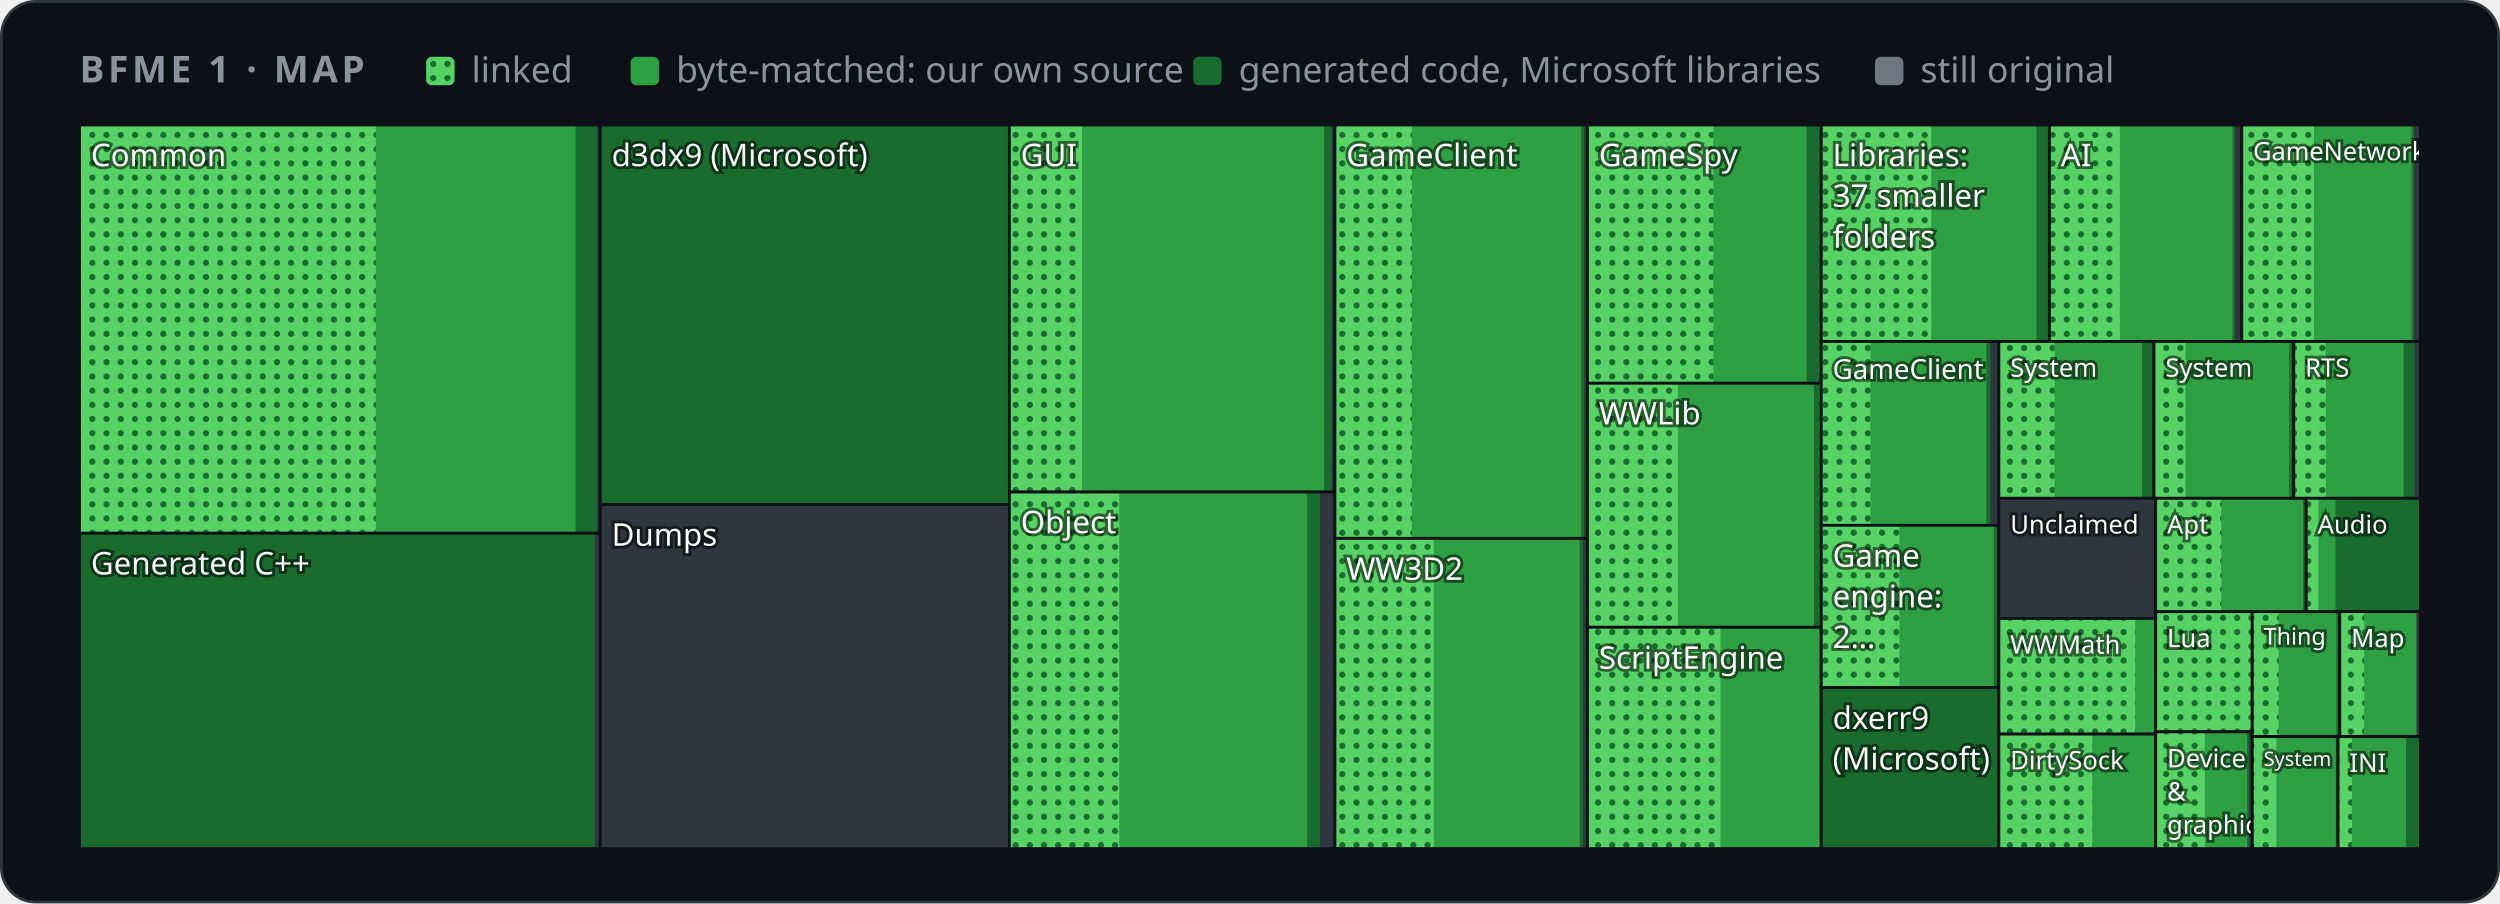
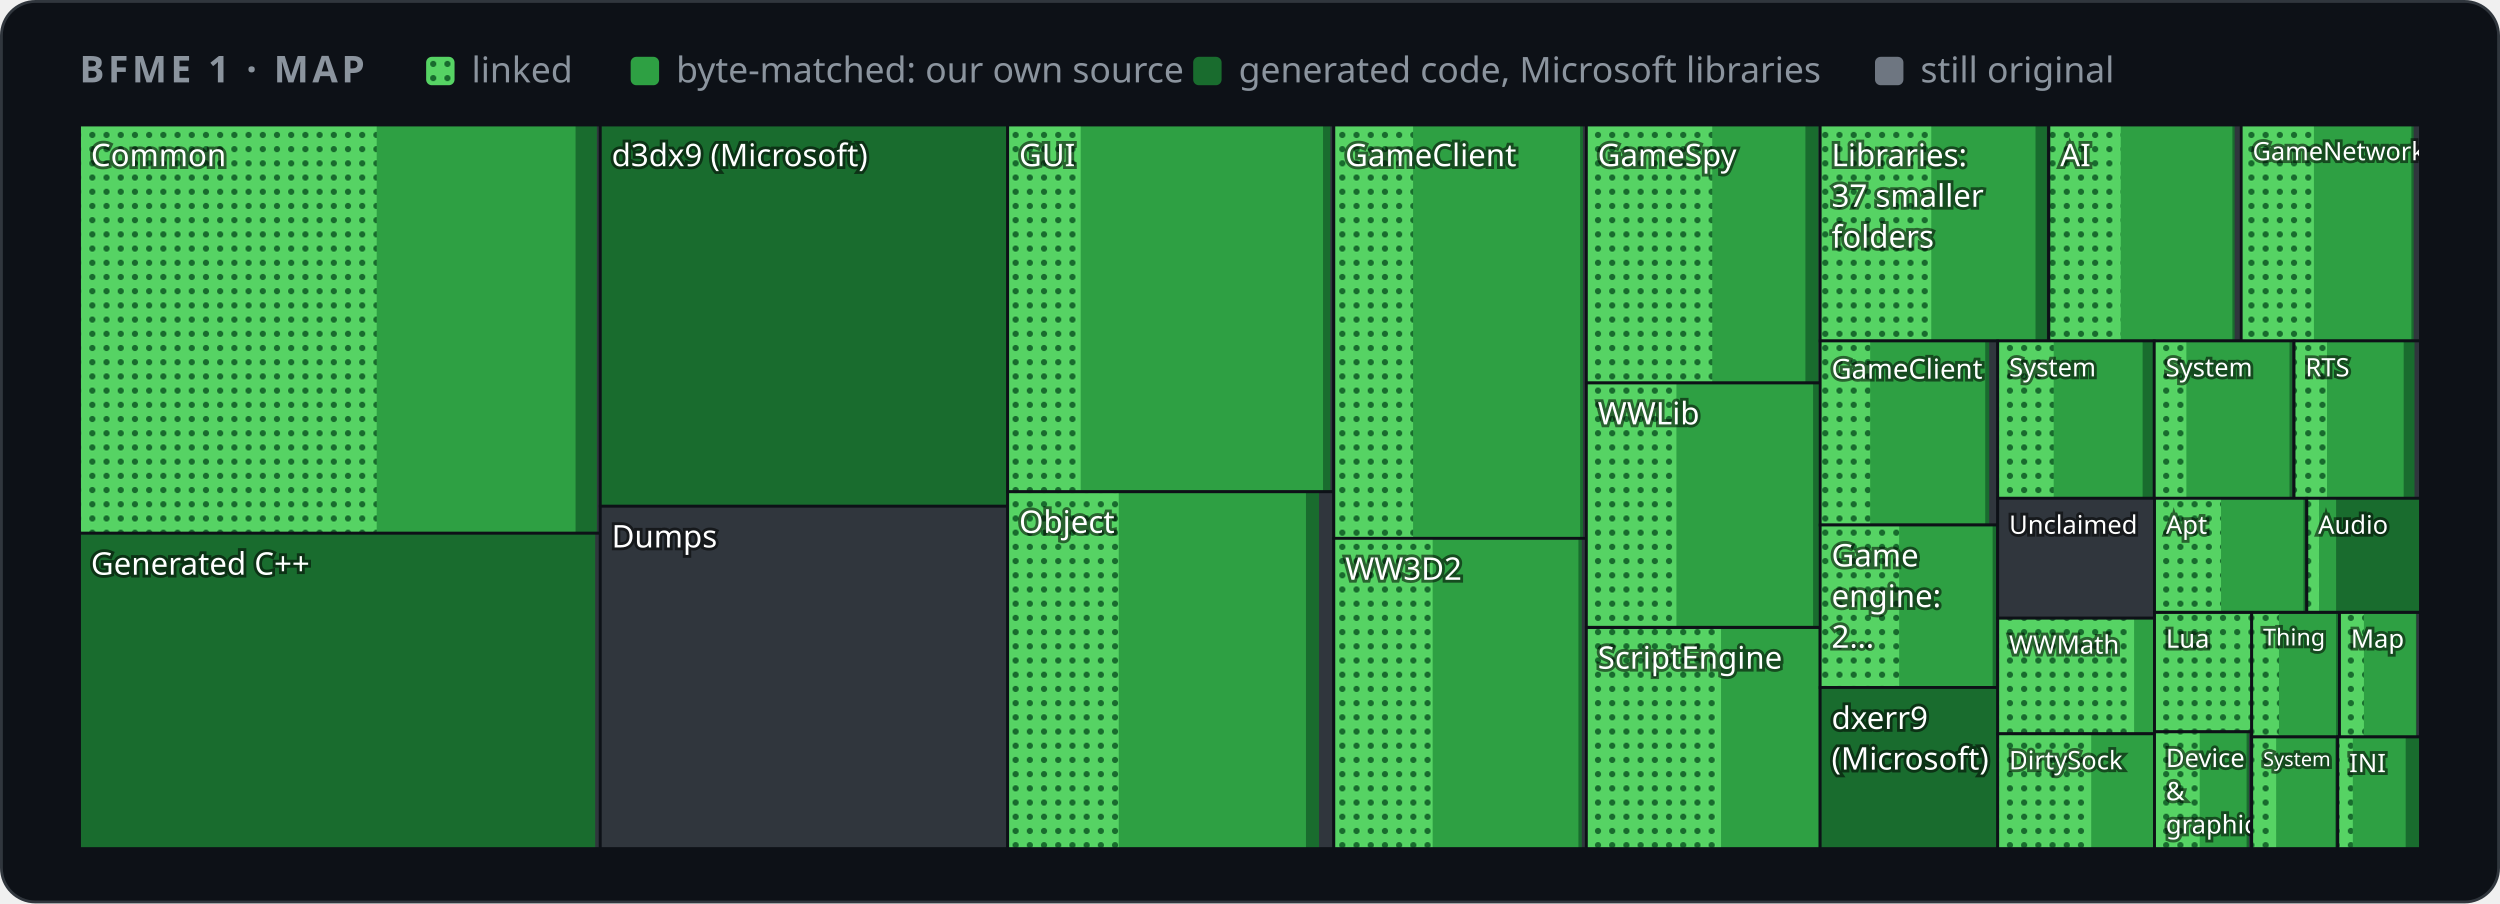
<svg xmlns="http://www.w3.org/2000/svg" width="880" height="318" viewBox="0 0 880 318" role="img" aria-label="Map of BFME 1's code by folder">
  <style>
    .card { fill: #0d1117; stroke: #30363d; } .muted { fill: #8b949e; } .grid { stroke: #30363d; }
    .axis { fill: #8b949e; font-size: 12px; } .rest { fill: #30363d; } .edge { stroke: #0d1117; }
    .hit { fill: transparent; }
    @media (prefers-color-scheme: light) {
      .card { fill: #ffffff; stroke: #d0d7de; } .muted { fill: #59636e; } .grid { stroke: #d0d7de; }
      .axis { fill: #59636e; } .rest { fill: #d0d7de; } .edge { stroke: #ffffff; }
    }
  </style>
  <defs>
    <pattern id="dots" width="5" height="5" patternUnits="userSpaceOnUse">
      <rect width="5" height="5" fill="#56d364" />
      <circle cx="2.5" cy="2.5" r="1.1" fill="#196c2e" />
    </pattern>
  </defs>
  <rect class="card" x="0.5" y="0.5" width="879" height="317" rx="12" />
  <g font-family="-apple-system,BlinkMacSystemFont,'Segoe UI','Noto Sans',Helvetica,Arial,sans-serif">
    <text x="28" y="29" class="muted" font-size="13" font-weight="600" letter-spacing="1.3">BFME 1 · MAP</text>
    <rect x="150" y="20" width="10" height="10" rx="2" fill="url(#dots)" />
    <text x="166" y="29" class="muted" font-size="12.5">linked</text>
    <rect x="222" y="20" width="10" height="10" rx="2" fill="#2ea043" />
    <text x="238" y="29" class="muted" font-size="12.5">byte-matched: our own source</text>
    <rect x="420" y="20" width="10" height="10" rx="2" fill="#196c2e" />
    <text x="436" y="29" class="muted" font-size="12.5">generated code, Microsoft libraries</text>
    <rect x="660" y="20" width="10" height="10" rx="2" fill="#6e7681" />
    <text x="676" y="29" class="muted" font-size="12.5">still original</text>
    <g>
      <clipPath id="t0">
        <rect x="28.0" y="44.0" width="183.3" height="143.7" />
      </clipPath>
      <g clip-path="url(#t0)">
        <rect class="rest" x="28.0" y="44.0" width="183.3" height="143.7" />
        <rect x="28.0" y="44.0" width="182.1" height="143.7" fill="#196c2e" />
        <rect x="28.0" y="44.0" width="174.6" height="143.7" fill="#2ea043" />
-         <rect x="28.0" y="44.0" width="104.3" height="143.7" fill="url(#dots)" />
+         <rect x="28.0" y="44.0" width="104.6" height="143.7" fill="url(#dots)" />
        <text x="32.0" y="58.5" font-size="11.0" fill="#ffffff" style="paint-order:stroke" stroke="#0008" stroke-width="2">Common</text>
      </g>
      <rect class="edge" x="28.0" y="44.0" width="183.3" height="143.7" fill="none" />
    </g>
    <g>
      <clipPath id="t1">
        <rect x="28.0" y="187.7" width="183.3" height="111.0" />
      </clipPath>
      <g clip-path="url(#t1)">
        <rect class="rest" x="28.0" y="187.7" width="183.3" height="111.0" />
-         <rect x="28.0" y="187.7" width="181.4" height="111.0" fill="#196c2e" />
-         <text x="32.0" y="202.2" font-size="11.0" fill="#ffffff" style="paint-order:stroke" stroke="#0008" stroke-width="2">Generated C++</text>
+         <rect x="28.0" y="187.7" width="181.5" height="111.0" fill="#196c2e" />
+         <text x="32.0" y="202.3" font-size="11.0" fill="#ffffff" style="paint-order:stroke" stroke="#0008" stroke-width="2">Generated C++</text>
      </g>
      <rect class="edge" x="28.0" y="187.7" width="183.3" height="111.0" fill="none" />
    </g>
    <g>
      <clipPath id="t2">
-         <rect x="211.3" y="44.0" width="144.1" height="133.6" />
+         <rect x="211.3" y="44.0" width="143.4" height="134.2" />
      </clipPath>
      <g clip-path="url(#t2)">
-         <rect class="rest" x="211.3" y="44.0" width="144.1" height="133.6" />
-         <rect x="211.3" y="44.0" width="144.1" height="133.6" fill="#196c2e" />
+         <rect class="rest" x="211.3" y="44.0" width="143.4" height="134.2" />
+         <rect x="211.3" y="44.0" width="143.4" height="134.2" fill="#196c2e" />
        <text x="215.3" y="58.5" font-size="11.0" fill="#ffffff" style="paint-order:stroke" stroke="#0008" stroke-width="2">d3dx9 (Microsoft)</text>
      </g>
-       <rect class="edge" x="211.3" y="44.0" width="144.1" height="133.6" fill="none" />
+       <rect class="edge" x="211.3" y="44.0" width="143.4" height="134.2" fill="none" />
    </g>
    <g>
      <clipPath id="t3">
-         <rect x="211.3" y="177.6" width="144.1" height="121.1" />
+         <rect x="211.3" y="178.2" width="143.4" height="120.5" />
      </clipPath>
      <g clip-path="url(#t3)">
-         <rect class="rest" x="211.3" y="177.6" width="144.1" height="121.1" />
-         <text x="215.3" y="192.1" font-size="11.0" fill="#ffffff" style="paint-order:stroke" stroke="#0008" stroke-width="2">Dumps</text>
-       </g>
-       <rect class="edge" x="211.3" y="177.6" width="144.1" height="121.1" fill="none" />
+         <rect class="rest" x="211.3" y="178.2" width="143.4" height="120.5" />
+         <text x="215.3" y="192.7" font-size="11.0" fill="#ffffff" style="paint-order:stroke" stroke="#0008" stroke-width="2">Dumps</text>
+       </g>
+       <rect class="edge" x="211.3" y="178.2" width="143.4" height="120.5" fill="none" />
    </g>
    <g>
      <clipPath id="t4">
-         <rect x="355.3" y="44.0" width="114.6" height="129.2" />
+         <rect x="354.7" y="44.0" width="114.8" height="129.1" />
      </clipPath>
      <g clip-path="url(#t4)">
-         <rect class="rest" x="355.3" y="44.0" width="114.6" height="129.2" />
-         <rect x="355.3" y="44.0" width="113.4" height="129.2" fill="#196c2e" />
-         <rect x="355.3" y="44.0" width="110.8" height="129.2" fill="#2ea043" />
-         <rect x="355.3" y="44.0" width="25.6" height="129.2" fill="url(#dots)" />
-         <text x="359.3" y="58.5" font-size="11.0" fill="#ffffff" style="paint-order:stroke" stroke="#0008" stroke-width="2">GUI</text>
-       </g>
-       <rect class="edge" x="355.3" y="44.0" width="114.6" height="129.2" fill="none" />
+         <rect class="rest" x="354.7" y="44.0" width="114.8" height="129.1" />
+         <rect x="354.7" y="44.0" width="113.6" height="129.1" fill="#196c2e" />
+         <rect x="354.7" y="44.0" width="111.0" height="129.1" fill="#2ea043" />
+         <rect x="354.7" y="44.0" width="25.7" height="129.1" fill="url(#dots)" />
+         <text x="358.7" y="58.5" font-size="11.0" fill="#ffffff" style="paint-order:stroke" stroke="#0008" stroke-width="2">GUI</text>
+       </g>
+       <rect class="edge" x="354.7" y="44.0" width="114.8" height="129.1" fill="none" />
    </g>
    <g>
      <clipPath id="t5">
-         <rect x="355.3" y="173.2" width="114.6" height="125.5" />
+         <rect x="354.7" y="173.1" width="114.8" height="125.6" />
      </clipPath>
      <g clip-path="url(#t5)">
-         <rect class="rest" x="355.3" y="173.2" width="114.6" height="125.5" />
-         <rect x="355.3" y="173.2" width="109.3" height="125.5" fill="#196c2e" />
-         <rect x="355.3" y="173.2" width="104.8" height="125.5" fill="#2ea043" />
-         <rect x="355.3" y="173.2" width="38.7" height="125.5" fill="url(#dots)" />
-         <text x="359.3" y="187.7" font-size="11.0" fill="#ffffff" style="paint-order:stroke" stroke="#0008" stroke-width="2">Object</text>
-       </g>
-       <rect class="edge" x="355.3" y="173.2" width="114.6" height="125.5" fill="none" />
+         <rect class="rest" x="354.7" y="173.1" width="114.8" height="125.6" />
+         <rect x="354.7" y="173.1" width="109.6" height="125.6" fill="#196c2e" />
+         <rect x="354.7" y="173.1" width="105.0" height="125.6" fill="#2ea043" />
+         <rect x="354.7" y="173.1" width="39.1" height="125.6" fill="url(#dots)" />
+         <text x="358.7" y="187.6" font-size="11.0" fill="#ffffff" style="paint-order:stroke" stroke="#0008" stroke-width="2">Object</text>
+       </g>
+       <rect class="edge" x="354.7" y="173.1" width="114.8" height="125.6" fill="none" />
    </g>
    <g>
      <clipPath id="t6">
-         <rect x="469.9" y="44.0" width="88.9" height="145.5" />
+         <rect x="469.5" y="44.0" width="88.9" height="145.5" />
      </clipPath>
      <g clip-path="url(#t6)">
-         <rect class="rest" x="469.9" y="44.0" width="88.9" height="145.5" />
-         <rect x="469.9" y="44.0" width="87.7" height="145.5" fill="#196c2e" />
-         <rect x="469.9" y="44.0" width="86.7" height="145.5" fill="#2ea043" />
-         <rect x="469.9" y="44.0" width="27.1" height="145.5" fill="url(#dots)" />
-         <text x="473.9" y="58.5" font-size="11.0" fill="#ffffff" style="paint-order:stroke" stroke="#0008" stroke-width="2">GameClient</text>
-       </g>
-       <rect class="edge" x="469.9" y="44.0" width="88.9" height="145.5" fill="none" />
+         <rect class="rest" x="469.5" y="44.0" width="88.9" height="145.5" />
+         <rect x="469.5" y="44.0" width="87.7" height="145.5" fill="#196c2e" />
+         <rect x="469.5" y="44.0" width="86.7" height="145.5" fill="#2ea043" />
+         <rect x="469.5" y="44.0" width="27.9" height="145.5" fill="url(#dots)" />
+         <text x="473.5" y="58.5" font-size="11.0" fill="#ffffff" style="paint-order:stroke" stroke="#0008" stroke-width="2">GameClient</text>
+       </g>
+       <rect class="edge" x="469.5" y="44.0" width="88.9" height="145.5" fill="none" />
    </g>
    <g>
      <clipPath id="t7">
-         <rect x="469.9" y="189.5" width="88.9" height="109.2" />
+         <rect x="469.5" y="189.5" width="88.9" height="109.2" />
      </clipPath>
      <g clip-path="url(#t7)">
-         <rect class="rest" x="469.9" y="189.5" width="88.9" height="109.2" />
-         <rect x="469.9" y="189.5" width="87.3" height="109.2" fill="#196c2e" />
-         <rect x="469.9" y="189.5" width="86.1" height="109.2" fill="#2ea043" />
-         <rect x="469.9" y="189.5" width="34.8" height="109.2" fill="url(#dots)" />
-         <text x="473.9" y="204.1" font-size="11.0" fill="#ffffff" style="paint-order:stroke" stroke="#0008" stroke-width="2">WW3D2</text>
-       </g>
-       <rect class="edge" x="469.9" y="189.5" width="88.9" height="109.2" fill="none" />
+         <rect class="rest" x="469.5" y="189.5" width="88.9" height="109.2" />
+         <rect x="469.5" y="189.5" width="87.3" height="109.2" fill="#196c2e" />
+         <rect x="469.5" y="189.5" width="86.1" height="109.2" fill="#2ea043" />
+         <rect x="469.5" y="189.5" width="34.8" height="109.2" fill="url(#dots)" />
+         <text x="473.5" y="204.1" font-size="11.0" fill="#ffffff" style="paint-order:stroke" stroke="#0008" stroke-width="2">WW3D2</text>
+       </g>
+       <rect class="edge" x="469.5" y="189.5" width="88.9" height="109.2" fill="none" />
    </g>
    <g>
      <clipPath id="t8">
-         <rect x="558.8" y="44.0" width="82.3" height="90.9" />
+         <rect x="558.4" y="44.0" width="82.4" height="90.8" />
      </clipPath>
      <g clip-path="url(#t8)">
-         <rect class="rest" x="558.8" y="44.0" width="82.3" height="90.9" />
-         <rect x="558.8" y="44.0" width="81.7" height="90.9" fill="#196c2e" />
-         <rect x="558.8" y="44.0" width="77.1" height="90.9" fill="#2ea043" />
-         <rect x="558.8" y="44.0" width="44.3" height="90.9" fill="url(#dots)" />
-         <text x="562.8" y="58.5" font-size="11.0" fill="#ffffff" style="paint-order:stroke" stroke="#0008" stroke-width="2">GameSpy</text>
-       </g>
-       <rect class="edge" x="558.8" y="44.0" width="82.3" height="90.9" fill="none" />
+         <rect class="rest" x="558.4" y="44.0" width="82.4" height="90.8" />
+         <rect x="558.4" y="44.0" width="81.7" height="90.8" fill="#196c2e" />
+         <rect x="558.4" y="44.0" width="77.1" height="90.8" fill="#2ea043" />
+         <rect x="558.4" y="44.0" width="44.3" height="90.8" fill="url(#dots)" />
+         <text x="562.4" y="58.5" font-size="11.0" fill="#ffffff" style="paint-order:stroke" stroke="#0008" stroke-width="2">GameSpy</text>
+       </g>
+       <rect class="edge" x="558.4" y="44.0" width="82.4" height="90.8" fill="none" />
    </g>
    <g>
      <clipPath id="t9">
-         <rect x="558.8" y="134.9" width="82.3" height="85.9" />
+         <rect x="558.4" y="134.8" width="82.4" height="86.0" />
      </clipPath>
      <g clip-path="url(#t9)">
-         <rect class="rest" x="558.8" y="134.9" width="82.3" height="85.9" />
-         <rect x="558.8" y="134.9" width="82.1" height="85.9" fill="#196c2e" />
-         <rect x="558.8" y="134.9" width="79.7" height="85.9" fill="#2ea043" />
-         <rect x="558.8" y="134.9" width="31.8" height="85.9" fill="url(#dots)" />
-         <text x="562.8" y="149.4" font-size="11.0" fill="#ffffff" style="paint-order:stroke" stroke="#0008" stroke-width="2">WWLib</text>
-       </g>
-       <rect class="edge" x="558.8" y="134.9" width="82.3" height="85.9" fill="none" />
+         <rect class="rest" x="558.4" y="134.8" width="82.4" height="86.0" />
+         <rect x="558.4" y="134.8" width="82.2" height="86.0" fill="#196c2e" />
+         <rect x="558.4" y="134.8" width="79.8" height="86.0" fill="#2ea043" />
+         <rect x="558.4" y="134.8" width="31.7" height="86.0" fill="url(#dots)" />
+         <text x="562.4" y="149.4" font-size="11.0" fill="#ffffff" style="paint-order:stroke" stroke="#0008" stroke-width="2">WWLib</text>
+       </g>
+       <rect class="edge" x="558.4" y="134.8" width="82.4" height="86.0" fill="none" />
    </g>
    <g>
      <clipPath id="t10">
-         <rect x="558.8" y="220.8" width="82.3" height="77.9" />
+         <rect x="558.4" y="220.9" width="82.4" height="77.8" />
      </clipPath>
      <g clip-path="url(#t10)">
-         <rect class="rest" x="558.8" y="220.8" width="82.3" height="77.9" />
-         <rect x="558.8" y="220.8" width="82.0" height="77.9" fill="#196c2e" />
-         <rect x="558.8" y="220.8" width="81.6" height="77.9" fill="#2ea043" />
-         <rect x="558.8" y="220.8" width="46.8" height="77.9" fill="url(#dots)" />
-         <text x="562.8" y="235.4" font-size="11.0" fill="#ffffff" style="paint-order:stroke" stroke="#0008" stroke-width="2">ScriptEngine</text>
-       </g>
-       <rect class="edge" x="558.8" y="220.8" width="82.3" height="77.9" fill="none" />
+         <rect class="rest" x="558.4" y="220.9" width="82.4" height="77.8" />
+         <rect x="558.4" y="220.9" width="82.0" height="77.8" fill="#196c2e" />
+         <rect x="558.4" y="220.9" width="81.6" height="77.8" fill="#2ea043" />
+         <rect x="558.4" y="220.9" width="47.4" height="77.8" fill="url(#dots)" />
+         <text x="562.4" y="235.4" font-size="11.0" fill="#ffffff" style="paint-order:stroke" stroke="#0008" stroke-width="2">ScriptEngine</text>
+       </g>
+       <rect class="edge" x="558.4" y="220.9" width="82.4" height="77.8" fill="none" />
    </g>
    <g>
      <clipPath id="t11">
-         <rect x="641.1" y="44.0" width="80.3" height="76.2" />
+         <rect x="640.7" y="44.0" width="80.4" height="76.0" />
      </clipPath>
      <g clip-path="url(#t11)">
-         <rect class="rest" x="641.1" y="44.0" width="80.3" height="76.2" />
-         <rect x="641.1" y="44.0" width="79.7" height="76.2" fill="#196c2e" />
-         <rect x="641.1" y="44.0" width="75.7" height="76.2" fill="#2ea043" />
-         <rect x="641.1" y="44.0" width="38.7" height="76.2" fill="url(#dots)" />
-         <text x="645.1" y="58.5" font-size="11.0" fill="#ffffff" style="paint-order:stroke" stroke="#0008" stroke-width="2">Libraries:</text>
-         <text x="645.1" y="72.8" font-size="11.0" fill="#ffffff" style="paint-order:stroke" stroke="#0008" stroke-width="2">37 smaller</text>
-         <text x="645.1" y="87.2" font-size="11.0" fill="#ffffff" style="paint-order:stroke" stroke="#0008" stroke-width="2">folders</text>
-       </g>
-       <rect class="edge" x="641.1" y="44.0" width="80.3" height="76.2" fill="none" />
+         <rect class="rest" x="640.7" y="44.0" width="80.4" height="76.0" />
+         <rect x="640.7" y="44.0" width="79.8" height="76.0" fill="#196c2e" />
+         <rect x="640.7" y="44.0" width="75.8" height="76.0" fill="#2ea043" />
+         <rect x="640.7" y="44.0" width="39.1" height="76.0" fill="url(#dots)" />
+         <text x="644.7" y="58.5" font-size="11.0" fill="#ffffff" style="paint-order:stroke" stroke="#0008" stroke-width="2">Libraries:</text>
+         <text x="644.7" y="72.8" font-size="11.0" fill="#ffffff" style="paint-order:stroke" stroke="#0008" stroke-width="2">37 smaller</text>
+         <text x="644.7" y="87.2" font-size="11.0" fill="#ffffff" style="paint-order:stroke" stroke="#0008" stroke-width="2">folders</text>
+       </g>
+       <rect class="edge" x="640.7" y="44.0" width="80.4" height="76.0" fill="none" />
    </g>
    <g>
      <clipPath id="t12">
-         <rect x="721.4" y="44.0" width="67.7" height="76.2" />
+         <rect x="721.2" y="44.0" width="67.8" height="76.0" />
      </clipPath>
      <g clip-path="url(#t12)">
-         <rect class="rest" x="721.4" y="44.0" width="67.7" height="76.2" />
-         <rect x="721.4" y="44.0" width="65.3" height="76.2" fill="#196c2e" />
-         <rect x="721.4" y="44.0" width="64.4" height="76.2" fill="#2ea043" />
-         <rect x="721.4" y="44.0" width="24.8" height="76.2" fill="url(#dots)" />
-         <text x="725.4" y="58.5" font-size="11.0" fill="#ffffff" style="paint-order:stroke" stroke="#0008" stroke-width="2">AI</text>
-       </g>
-       <rect class="edge" x="721.4" y="44.0" width="67.7" height="76.2" fill="none" />
+         <rect class="rest" x="721.2" y="44.0" width="67.8" height="76.0" />
+         <rect x="721.2" y="44.0" width="65.4" height="76.0" fill="#196c2e" />
+         <rect x="721.2" y="44.0" width="64.6" height="76.0" fill="#2ea043" />
+         <rect x="721.2" y="44.0" width="25.3" height="76.0" fill="url(#dots)" />
+         <text x="725.2" y="58.5" font-size="11.0" fill="#ffffff" style="paint-order:stroke" stroke="#0008" stroke-width="2">AI</text>
+       </g>
+       <rect class="edge" x="721.2" y="44.0" width="67.8" height="76.0" fill="none" />
    </g>
    <g>
      <clipPath id="t13">
-         <rect x="789.1" y="44.0" width="62.9" height="76.2" />
+         <rect x="788.9" y="44.0" width="63.1" height="76.0" />
      </clipPath>
      <g clip-path="url(#t13)">
-         <rect class="rest" x="789.1" y="44.0" width="62.9" height="76.2" />
-         <rect x="789.1" y="44.0" width="60.6" height="76.2" fill="#196c2e" />
-         <rect x="789.1" y="44.0" width="59.8" height="76.2" fill="#2ea043" />
-         <rect x="789.1" y="44.0" width="25.4" height="76.2" fill="url(#dots)" />
-         <text x="793.1" y="56.4" font-size="8.9" fill="#ffffff" style="paint-order:stroke" stroke="#0008" stroke-width="2">GameNetwork</text>
-       </g>
-       <rect class="edge" x="789.1" y="44.0" width="62.9" height="76.2" fill="none" />
+         <rect class="rest" x="788.9" y="44.0" width="63.1" height="76.0" />
+         <rect x="788.9" y="44.0" width="60.7" height="76.0" fill="#196c2e" />
+         <rect x="788.9" y="44.0" width="59.9" height="76.0" fill="#2ea043" />
+         <rect x="788.9" y="44.0" width="25.6" height="76.0" fill="url(#dots)" />
+         <text x="792.9" y="56.4" font-size="8.9" fill="#ffffff" style="paint-order:stroke" stroke="#0008" stroke-width="2">GameNetwork</text>
+       </g>
+       <rect class="edge" x="788.9" y="44.0" width="63.1" height="76.0" fill="none" />
    </g>
    <g>
      <clipPath id="t14">
-         <rect x="641.1" y="120.2" width="62.5" height="64.8" />
+         <rect x="640.7" y="120.0" width="62.5" height="64.8" />
      </clipPath>
      <g clip-path="url(#t14)">
-         <rect class="rest" x="641.1" y="120.2" width="62.5" height="64.8" />
-         <rect x="641.1" y="120.2" width="59.5" height="64.8" fill="#196c2e" />
-         <rect x="641.1" y="120.2" width="58.1" height="64.8" fill="#2ea043" />
-         <rect x="641.1" y="120.2" width="17.3" height="64.8" fill="url(#dots)" />
-         <text x="645.1" y="133.4" font-size="9.7" fill="#ffffff" style="paint-order:stroke" stroke="#0008" stroke-width="2">GameClient</text>
-       </g>
-       <rect class="edge" x="641.1" y="120.2" width="62.5" height="64.8" fill="none" />
+         <rect class="rest" x="640.7" y="120.0" width="62.5" height="64.8" />
+         <rect x="640.7" y="120.0" width="59.5" height="64.8" fill="#196c2e" />
+         <rect x="640.7" y="120.0" width="58.1" height="64.8" fill="#2ea043" />
+         <rect x="640.7" y="120.0" width="17.6" height="64.8" fill="url(#dots)" />
+         <text x="644.7" y="133.3" font-size="9.7" fill="#ffffff" style="paint-order:stroke" stroke="#0008" stroke-width="2">GameClient</text>
+       </g>
+       <rect class="edge" x="640.7" y="120.0" width="62.5" height="64.8" fill="none" />
    </g>
    <g>
      <clipPath id="t15">
-         <rect x="641.1" y="184.9" width="62.5" height="57.1" />
+         <rect x="640.7" y="184.8" width="62.5" height="57.2" />
      </clipPath>
      <g clip-path="url(#t15)">
-         <rect class="rest" x="641.1" y="184.9" width="62.5" height="57.1" />
-         <rect x="641.1" y="184.9" width="61.9" height="57.1" fill="#196c2e" />
-         <rect x="641.1" y="184.9" width="60.7" height="57.1" fill="#2ea043" />
-         <rect x="641.1" y="184.9" width="27.5" height="57.1" fill="url(#dots)" />
-         <text x="645.1" y="199.5" font-size="11.0" fill="#ffffff" style="paint-order:stroke" stroke="#0008" stroke-width="2">Game</text>
-         <text x="645.1" y="213.8" font-size="11.0" fill="#ffffff" style="paint-order:stroke" stroke="#0008" stroke-width="2">engine:</text>
-         <text x="645.1" y="228.1" font-size="11.0" fill="#ffffff" style="paint-order:stroke" stroke="#0008" stroke-width="2">2…</text>
-       </g>
-       <rect class="edge" x="641.1" y="184.9" width="62.5" height="57.1" fill="none" />
+         <rect class="rest" x="640.7" y="184.8" width="62.5" height="57.2" />
+         <rect x="640.7" y="184.8" width="61.9" height="57.2" fill="#196c2e" />
+         <rect x="640.7" y="184.8" width="60.7" height="57.2" fill="#2ea043" />
+         <rect x="640.7" y="184.8" width="27.8" height="57.2" fill="url(#dots)" />
+         <text x="644.7" y="199.4" font-size="11.0" fill="#ffffff" style="paint-order:stroke" stroke="#0008" stroke-width="2">Game</text>
+         <text x="644.7" y="213.7" font-size="11.0" fill="#ffffff" style="paint-order:stroke" stroke="#0008" stroke-width="2">engine:</text>
+         <text x="644.7" y="228.0" font-size="11.0" fill="#ffffff" style="paint-order:stroke" stroke="#0008" stroke-width="2">2…</text>
+       </g>
+       <rect class="edge" x="640.7" y="184.8" width="62.5" height="57.2" fill="none" />
    </g>
    <g>
      <clipPath id="t16">
-         <rect x="641.1" y="242.0" width="62.5" height="56.7" />
+         <rect x="640.7" y="242.0" width="62.5" height="56.7" />
      </clipPath>
      <g clip-path="url(#t16)">
-         <rect class="rest" x="641.1" y="242.0" width="62.5" height="56.7" />
-         <rect x="641.1" y="242.0" width="62.5" height="56.7" fill="#196c2e" />
-         <text x="645.1" y="256.6" font-size="11.0" fill="#ffffff" style="paint-order:stroke" stroke="#0008" stroke-width="2">dxerr9</text>
-         <text x="645.1" y="270.9" font-size="11.0" fill="#ffffff" style="paint-order:stroke" stroke="#0008" stroke-width="2">(Microsoft)</text>
-       </g>
-       <rect class="edge" x="641.1" y="242.0" width="62.5" height="56.7" fill="none" />
+         <rect class="rest" x="640.7" y="242.0" width="62.5" height="56.7" />
+         <rect x="640.7" y="242.0" width="62.5" height="56.7" fill="#196c2e" />
+         <text x="644.7" y="256.6" font-size="11.0" fill="#ffffff" style="paint-order:stroke" stroke="#0008" stroke-width="2">dxerr9</text>
+         <text x="644.7" y="270.9" font-size="11.0" fill="#ffffff" style="paint-order:stroke" stroke="#0008" stroke-width="2">(Microsoft)</text>
+       </g>
+       <rect class="edge" x="640.7" y="242.0" width="62.5" height="56.7" fill="none" />
    </g>
    <g>
      <clipPath id="t17">
-         <rect x="703.6" y="120.2" width="54.6" height="55.2" />
+         <rect x="703.2" y="120.0" width="55.1" height="55.4" />
      </clipPath>
      <g clip-path="url(#t17)">
-         <rect class="rest" x="703.6" y="120.2" width="54.6" height="55.2" />
-         <rect x="703.6" y="120.2" width="54.2" height="55.2" fill="#196c2e" />
-         <rect x="703.6" y="120.2" width="50.4" height="55.2" fill="#2ea043" />
-         <rect x="703.6" y="120.2" width="19.6" height="55.2" fill="url(#dots)" />
-         <text x="707.6" y="132.6" font-size="9.0" fill="#ffffff" style="paint-order:stroke" stroke="#0008" stroke-width="2">System</text>
-       </g>
-       <rect class="edge" x="703.6" y="120.2" width="54.6" height="55.2" fill="none" />
+         <rect class="rest" x="703.2" y="120.0" width="55.1" height="55.4" />
+         <rect x="703.2" y="120.0" width="54.7" height="55.4" fill="#196c2e" />
+         <rect x="703.2" y="120.0" width="51.0" height="55.4" fill="#2ea043" />
+         <rect x="703.2" y="120.0" width="19.7" height="55.4" fill="url(#dots)" />
+         <text x="707.2" y="132.5" font-size="9.0" fill="#ffffff" style="paint-order:stroke" stroke="#0008" stroke-width="2">System</text>
+       </g>
+       <rect class="edge" x="703.2" y="120.0" width="55.1" height="55.4" fill="none" />
    </g>
    <g>
      <clipPath id="t18">
-         <rect x="758.2" y="120.2" width="49.2" height="55.2" />
+         <rect x="758.3" y="120.0" width="49.2" height="55.4" />
      </clipPath>
      <g clip-path="url(#t18)">
-         <rect class="rest" x="758.2" y="120.2" width="49.2" height="55.2" />
-         <rect x="758.2" y="120.2" width="48.6" height="55.2" fill="#196c2e" />
-         <rect x="758.2" y="120.2" width="47.6" height="55.2" fill="#2ea043" />
-         <rect x="758.2" y="120.2" width="11.1" height="55.2" fill="url(#dots)" />
-         <text x="762.2" y="132.6" font-size="9.0" fill="#ffffff" style="paint-order:stroke" stroke="#0008" stroke-width="2">System</text>
-       </g>
-       <rect class="edge" x="758.2" y="120.2" width="49.2" height="55.2" fill="none" />
+         <rect class="rest" x="758.3" y="120.0" width="49.2" height="55.4" />
+         <rect x="758.3" y="120.0" width="48.6" height="55.4" fill="#196c2e" />
+         <rect x="758.3" y="120.0" width="47.6" height="55.4" fill="#2ea043" />
+         <rect x="758.3" y="120.0" width="11.3" height="55.4" fill="url(#dots)" />
+         <text x="762.3" y="132.5" font-size="9.0" fill="#ffffff" style="paint-order:stroke" stroke="#0008" stroke-width="2">System</text>
+       </g>
+       <rect class="edge" x="758.3" y="120.0" width="49.2" height="55.4" fill="none" />
    </g>
    <g>
      <clipPath id="t19">
-         <rect x="807.4" y="120.2" width="44.6" height="55.2" />
+         <rect x="807.5" y="120.0" width="44.5" height="55.4" />
      </clipPath>
      <g clip-path="url(#t19)">
-         <rect class="rest" x="807.4" y="120.2" width="44.6" height="55.2" />
-         <rect x="807.4" y="120.2" width="42.6" height="55.2" fill="#196c2e" />
-         <rect x="807.4" y="120.2" width="38.7" height="55.2" fill="#2ea043" />
-         <rect x="807.4" y="120.2" width="11.3" height="55.2" fill="url(#dots)" />
-         <text x="811.4" y="132.6" font-size="9.0" fill="#ffffff" style="paint-order:stroke" stroke="#0008" stroke-width="2">RTS</text>
-       </g>
-       <rect class="edge" x="807.4" y="120.2" width="44.6" height="55.2" fill="none" />
+         <rect class="rest" x="807.5" y="120.0" width="44.5" height="55.4" />
+         <rect x="807.5" y="120.0" width="42.4" height="55.4" fill="#196c2e" />
+         <rect x="807.5" y="120.0" width="38.6" height="55.4" fill="#2ea043" />
+         <rect x="807.5" y="120.0" width="11.6" height="55.4" fill="url(#dots)" />
+         <text x="811.5" y="132.5" font-size="9.0" fill="#ffffff" style="paint-order:stroke" stroke="#0008" stroke-width="2">RTS</text>
+       </g>
+       <rect class="edge" x="807.5" y="120.0" width="44.5" height="55.4" fill="none" />
    </g>
    <g>
      <clipPath id="t20">
-         <rect x="703.6" y="175.4" width="55.2" height="42.3" />
+         <rect x="703.2" y="175.4" width="55.2" height="42.2" />
      </clipPath>
      <g clip-path="url(#t20)">
-         <rect class="rest" x="703.6" y="175.4" width="55.2" height="42.3" />
-         <text x="707.6" y="187.8" font-size="9.0" fill="#ffffff" style="paint-order:stroke" stroke="#0008" stroke-width="2">Unclaimed</text>
-       </g>
-       <rect class="edge" x="703.6" y="175.4" width="55.2" height="42.3" fill="none" />
+         <rect class="rest" x="703.2" y="175.4" width="55.2" height="42.2" />
+         <text x="707.2" y="187.9" font-size="9.0" fill="#ffffff" style="paint-order:stroke" stroke="#0008" stroke-width="2">Unclaimed</text>
+       </g>
+       <rect class="edge" x="703.2" y="175.4" width="55.2" height="42.2" fill="none" />
    </g>
    <g>
      <clipPath id="t21">
-         <rect x="703.6" y="217.7" width="55.2" height="40.7" />
+         <rect x="703.2" y="217.6" width="55.2" height="40.7" />
      </clipPath>
      <g clip-path="url(#t21)">
-         <rect class="rest" x="703.6" y="217.7" width="55.2" height="40.7" />
-         <rect x="703.6" y="217.7" width="55.2" height="40.7" fill="#196c2e" />
-         <rect x="703.6" y="217.7" width="54.9" height="40.7" fill="#2ea043" />
-         <rect x="703.6" y="217.7" width="48.0" height="40.7" fill="url(#dots)" />
-         <text x="707.6" y="230.1" font-size="9.0" fill="#ffffff" style="paint-order:stroke" stroke="#0008" stroke-width="2">WWMath</text>
-       </g>
-       <rect class="edge" x="703.6" y="217.7" width="55.2" height="40.7" fill="none" />
+         <rect class="rest" x="703.2" y="217.6" width="55.2" height="40.7" />
+         <rect x="703.2" y="217.6" width="55.2" height="40.7" fill="#196c2e" />
+         <rect x="703.2" y="217.6" width="54.9" height="40.7" fill="#2ea043" />
+         <rect x="703.2" y="217.6" width="48.0" height="40.7" fill="url(#dots)" />
+         <text x="707.2" y="230.1" font-size="9.0" fill="#ffffff" style="paint-order:stroke" stroke="#0008" stroke-width="2">WWMath</text>
+       </g>
+       <rect class="edge" x="703.2" y="217.6" width="55.2" height="40.7" fill="none" />
    </g>
    <g>
      <clipPath id="t22">
-         <rect x="703.6" y="258.4" width="55.2" height="40.3" />
+         <rect x="703.2" y="258.3" width="55.2" height="40.4" />
      </clipPath>
      <g clip-path="url(#t22)">
-         <rect class="rest" x="703.6" y="258.4" width="55.2" height="40.3" />
-         <rect x="703.6" y="258.4" width="55.2" height="40.3" fill="#196c2e" />
-         <rect x="703.6" y="258.4" width="55.2" height="40.3" fill="#2ea043" />
-         <rect x="703.6" y="258.4" width="32.9" height="40.3" fill="url(#dots)" />
-         <text x="707.6" y="270.8" font-size="9.0" fill="#ffffff" style="paint-order:stroke" stroke="#0008" stroke-width="2">DirtySock</text>
-       </g>
-       <rect class="edge" x="703.6" y="258.4" width="55.2" height="40.3" fill="none" />
+         <rect class="rest" x="703.2" y="258.3" width="55.2" height="40.4" />
+         <rect x="703.2" y="258.3" width="55.2" height="40.4" fill="#196c2e" />
+         <rect x="703.2" y="258.3" width="55.2" height="40.4" fill="#2ea043" />
+         <rect x="703.2" y="258.3" width="32.9" height="40.4" fill="url(#dots)" />
+         <text x="707.2" y="270.8" font-size="9.0" fill="#ffffff" style="paint-order:stroke" stroke="#0008" stroke-width="2">DirtySock</text>
+       </g>
+       <rect class="edge" x="703.2" y="258.3" width="55.2" height="40.4" fill="none" />
    </g>
    <g>
      <clipPath id="t23">
-         <rect x="758.8" y="175.4" width="53.0" height="40.0" />
+         <rect x="758.4" y="175.4" width="53.6" height="40.1" />
      </clipPath>
      <g clip-path="url(#t23)">
-         <rect class="rest" x="758.8" y="175.4" width="53.0" height="40.0" />
-         <rect x="758.8" y="175.4" width="53.0" height="40.0" fill="#196c2e" />
-         <rect x="758.8" y="175.4" width="51.9" height="40.0" fill="#2ea043" />
-         <rect x="758.8" y="175.4" width="23.1" height="40.0" fill="url(#dots)" />
-         <text x="762.8" y="187.8" font-size="9.0" fill="#ffffff" style="paint-order:stroke" stroke="#0008" stroke-width="2">Apt</text>
-       </g>
-       <rect class="edge" x="758.8" y="175.4" width="53.0" height="40.0" fill="none" />
+         <rect class="rest" x="758.4" y="175.4" width="53.6" height="40.1" />
+         <rect x="758.4" y="175.4" width="53.6" height="40.1" fill="#196c2e" />
+         <rect x="758.4" y="175.4" width="52.4" height="40.1" fill="#2ea043" />
+         <rect x="758.4" y="175.4" width="23.4" height="40.1" fill="url(#dots)" />
+         <text x="762.4" y="187.9" font-size="9.0" fill="#ffffff" style="paint-order:stroke" stroke="#0008" stroke-width="2">Apt</text>
+       </g>
+       <rect class="edge" x="758.4" y="175.4" width="53.6" height="40.1" fill="none" />
    </g>
    <g>
      <clipPath id="t24">
-         <rect x="811.8" y="175.4" width="40.2" height="40.0" />
+         <rect x="812.0" y="175.4" width="40.0" height="40.1" />
      </clipPath>
      <g clip-path="url(#t24)">
-         <rect class="rest" x="811.8" y="175.4" width="40.2" height="40.0" />
-         <rect x="811.8" y="175.4" width="39.9" height="40.0" fill="#196c2e" />
-         <rect x="811.8" y="175.4" width="10.3" height="40.0" fill="#2ea043" />
-         <rect x="811.8" y="175.4" width="4.3" height="40.0" fill="url(#dots)" />
-         <text x="815.8" y="187.8" font-size="9.0" fill="#ffffff" style="paint-order:stroke" stroke="#0008" stroke-width="2">Audio</text>
-       </g>
-       <rect class="edge" x="811.8" y="175.4" width="40.2" height="40.0" fill="none" />
+         <rect class="rest" x="812.0" y="175.4" width="40.0" height="40.1" />
+         <rect x="812.0" y="175.4" width="39.8" height="40.1" fill="#196c2e" />
+         <rect x="812.0" y="175.4" width="10.3" height="40.1" fill="#2ea043" />
+         <rect x="812.0" y="175.4" width="4.3" height="40.1" fill="url(#dots)" />
+         <text x="816.0" y="187.9" font-size="9.0" fill="#ffffff" style="paint-order:stroke" stroke="#0008" stroke-width="2">Audio</text>
+       </g>
+       <rect class="edge" x="812.0" y="175.4" width="40.0" height="40.1" fill="none" />
    </g>
    <g>
      <clipPath id="t25">
-         <rect x="758.8" y="215.3" width="34.0" height="42.3" />
+         <rect x="758.4" y="215.6" width="34.2" height="42.0" />
      </clipPath>
      <g clip-path="url(#t25)">
-         <rect class="rest" x="758.8" y="215.3" width="34.0" height="42.3" />
-         <rect x="758.8" y="215.3" width="34.0" height="42.3" fill="#196c2e" />
-         <rect x="758.8" y="215.3" width="33.7" height="42.3" fill="#2ea043" />
-         <rect x="758.8" y="215.3" width="33.7" height="42.3" fill="url(#dots)" />
-         <text x="762.8" y="227.8" font-size="9.0" fill="#ffffff" style="paint-order:stroke" stroke="#0008" stroke-width="2">Lua</text>
-       </g>
-       <rect class="edge" x="758.8" y="215.3" width="34.0" height="42.3" fill="none" />
+         <rect class="rest" x="758.4" y="215.6" width="34.2" height="42.0" />
+         <rect x="758.4" y="215.6" width="34.2" height="42.0" fill="#196c2e" />
+         <rect x="758.4" y="215.6" width="33.9" height="42.0" fill="#2ea043" />
+         <rect x="758.4" y="215.6" width="33.9" height="42.0" fill="url(#dots)" />
+         <text x="762.4" y="228.0" font-size="9.0" fill="#ffffff" style="paint-order:stroke" stroke="#0008" stroke-width="2">Lua</text>
+       </g>
+       <rect class="edge" x="758.4" y="215.6" width="34.2" height="42.0" fill="none" />
    </g>
    <g>
      <clipPath id="t26">
-         <rect x="758.8" y="257.6" width="34.0" height="41.1" />
+         <rect x="758.4" y="257.6" width="34.2" height="41.1" />
      </clipPath>
      <g clip-path="url(#t26)">
-         <rect class="rest" x="758.8" y="257.6" width="34.0" height="41.1" />
-         <rect x="758.8" y="257.6" width="32.9" height="41.1" fill="#196c2e" />
-         <rect x="758.8" y="257.6" width="32.2" height="41.1" fill="#2ea043" />
-         <rect x="758.8" y="257.6" width="17.3" height="41.1" fill="url(#dots)" />
-         <text x="762.8" y="270.1" font-size="9.0" fill="#ffffff" style="paint-order:stroke" stroke="#0008" stroke-width="2">Device</text>
-         <text x="762.8" y="281.8" font-size="9.0" fill="#ffffff" style="paint-order:stroke" stroke="#0008" stroke-width="2">&amp;</text>
-         <text x="762.8" y="293.5" font-size="9.0" fill="#ffffff" style="paint-order:stroke" stroke="#0008" stroke-width="2">graphics…</text>
-       </g>
-       <rect class="edge" x="758.8" y="257.6" width="34.0" height="41.1" fill="none" />
+         <rect class="rest" x="758.4" y="257.6" width="34.2" height="41.1" />
+         <rect x="758.4" y="257.6" width="33.2" height="41.1" fill="#196c2e" />
+         <rect x="758.4" y="257.6" width="32.4" height="41.1" fill="#2ea043" />
+         <rect x="758.4" y="257.6" width="15.9" height="41.1" fill="url(#dots)" />
+         <text x="762.4" y="270.0" font-size="9.0" fill="#ffffff" style="paint-order:stroke" stroke="#0008" stroke-width="2">Device</text>
+         <text x="762.4" y="281.7" font-size="9.0" fill="#ffffff" style="paint-order:stroke" stroke="#0008" stroke-width="2">&amp;</text>
+         <text x="762.4" y="293.4" font-size="9.0" fill="#ffffff" style="paint-order:stroke" stroke="#0008" stroke-width="2">graphics…</text>
+       </g>
+       <rect class="edge" x="758.4" y="257.6" width="34.2" height="41.1" fill="none" />
    </g>
    <g>
      <clipPath id="t27">
-         <rect x="792.8" y="215.3" width="30.8" height="43.9" />
+         <rect x="792.6" y="215.6" width="30.9" height="43.8" />
      </clipPath>
      <g clip-path="url(#t27)">
-         <rect class="rest" x="792.8" y="215.3" width="30.8" height="43.9" />
-         <rect x="792.8" y="215.3" width="30.4" height="43.9" fill="#196c2e" />
-         <rect x="792.8" y="215.3" width="29.6" height="43.9" fill="#2ea043" />
-         <rect x="792.8" y="215.3" width="9.3" height="43.9" fill="url(#dots)" />
-         <text x="796.8" y="226.9" font-size="8.2" fill="#ffffff" style="paint-order:stroke" stroke="#0008" stroke-width="2">Thing</text>
-       </g>
-       <rect class="edge" x="792.8" y="215.3" width="30.8" height="43.9" fill="none" />
+         <rect class="rest" x="792.6" y="215.6" width="30.9" height="43.8" />
+         <rect x="792.6" y="215.6" width="30.5" height="43.8" fill="#196c2e" />
+         <rect x="792.6" y="215.6" width="29.7" height="43.8" fill="#2ea043" />
+         <rect x="792.6" y="215.6" width="9.6" height="43.8" fill="url(#dots)" />
+         <text x="796.6" y="227.2" font-size="8.2" fill="#ffffff" style="paint-order:stroke" stroke="#0008" stroke-width="2">Thing</text>
+       </g>
+       <rect class="edge" x="792.6" y="215.6" width="30.9" height="43.8" fill="none" />
    </g>
    <g>
      <clipPath id="t28">
-         <rect x="823.6" y="215.3" width="28.4" height="43.9" />
+         <rect x="823.5" y="215.6" width="28.5" height="43.8" />
      </clipPath>
      <g clip-path="url(#t28)">
-         <rect class="rest" x="823.6" y="215.3" width="28.4" height="43.9" />
-         <rect x="823.6" y="215.3" width="27.1" height="43.9" fill="#196c2e" />
-         <rect x="823.6" y="215.3" width="26.9" height="43.9" fill="#2ea043" />
-         <rect x="823.6" y="215.3" width="8.6" height="43.9" fill="url(#dots)" />
-         <text x="827.6" y="227.8" font-size="9.0" fill="#ffffff" style="paint-order:stroke" stroke="#0008" stroke-width="2">Map</text>
-       </g>
-       <rect class="edge" x="823.6" y="215.3" width="28.4" height="43.9" fill="none" />
+         <rect class="rest" x="823.5" y="215.6" width="28.5" height="43.8" />
+         <rect x="823.5" y="215.6" width="27.1" height="43.8" fill="#196c2e" />
+         <rect x="823.5" y="215.6" width="26.9" height="43.8" fill="#2ea043" />
+         <rect x="823.5" y="215.6" width="8.6" height="43.8" fill="url(#dots)" />
+         <text x="827.5" y="228.0" font-size="9.0" fill="#ffffff" style="paint-order:stroke" stroke="#0008" stroke-width="2">Map</text>
+       </g>
+       <rect class="edge" x="823.5" y="215.6" width="28.5" height="43.8" fill="none" />
    </g>
    <g>
      <clipPath id="t29">
-         <rect x="792.8" y="259.3" width="30.2" height="39.4" />
+         <rect x="792.6" y="259.4" width="30.3" height="39.3" />
      </clipPath>
      <g clip-path="url(#t29)">
-         <rect class="rest" x="792.8" y="259.3" width="30.2" height="39.4" />
-         <rect x="792.8" y="259.3" width="29.8" height="39.4" fill="#196c2e" />
-         <rect x="792.8" y="259.3" width="29.4" height="39.4" fill="#2ea043" />
-         <rect x="792.8" y="259.3" width="8.5" height="39.4" fill="url(#dots)" />
-         <text x="796.8" y="269.6" font-size="7.0" fill="#ffffff" style="paint-order:stroke" stroke="#0008" stroke-width="2">System</text>
-       </g>
-       <rect class="edge" x="792.8" y="259.3" width="30.2" height="39.4" fill="none" />
+         <rect class="rest" x="792.6" y="259.4" width="30.3" height="39.3" />
+         <rect x="792.6" y="259.4" width="29.8" height="39.3" fill="#196c2e" />
+         <rect x="792.6" y="259.4" width="29.4" height="39.3" fill="#2ea043" />
+         <rect x="792.6" y="259.4" width="8.6" height="39.3" fill="url(#dots)" />
+         <text x="796.6" y="269.7" font-size="7.0" fill="#ffffff" style="paint-order:stroke" stroke="#0008" stroke-width="2">System</text>
+       </g>
+       <rect class="edge" x="792.6" y="259.4" width="30.3" height="39.3" fill="none" />
    </g>
    <g>
      <clipPath id="t30">
-         <rect x="823.0" y="259.3" width="29.0" height="39.4" />
+         <rect x="822.9" y="259.4" width="29.1" height="39.3" />
      </clipPath>
      <g clip-path="url(#t30)">
-         <rect class="rest" x="823.0" y="259.3" width="29.0" height="39.4" />
-         <rect x="823.0" y="259.3" width="29.0" height="39.4" fill="#196c2e" />
-         <rect x="823.0" y="259.3" width="23.9" height="39.4" fill="#2ea043" />
-         <rect x="823.0" y="259.3" width="4.9" height="39.4" fill="url(#dots)" />
-         <text x="827.0" y="271.7" font-size="9.0" fill="#ffffff" style="paint-order:stroke" stroke="#0008" stroke-width="2">INI</text>
-       </g>
-       <rect class="edge" x="823.0" y="259.3" width="29.0" height="39.4" fill="none" />
+         <rect class="rest" x="822.9" y="259.4" width="29.1" height="39.3" />
+         <rect x="822.9" y="259.4" width="29.1" height="39.3" fill="#196c2e" />
+         <rect x="822.9" y="259.4" width="23.9" height="39.3" fill="#2ea043" />
+         <rect x="822.9" y="259.4" width="5.3" height="39.3" fill="url(#dots)" />
+         <text x="826.9" y="271.8" font-size="9.0" fill="#ffffff" style="paint-order:stroke" stroke="#0008" stroke-width="2">INI</text>
+       </g>
+       <rect class="edge" x="822.9" y="259.4" width="29.1" height="39.3" fill="none" />
    </g>
  </g>
</svg>
